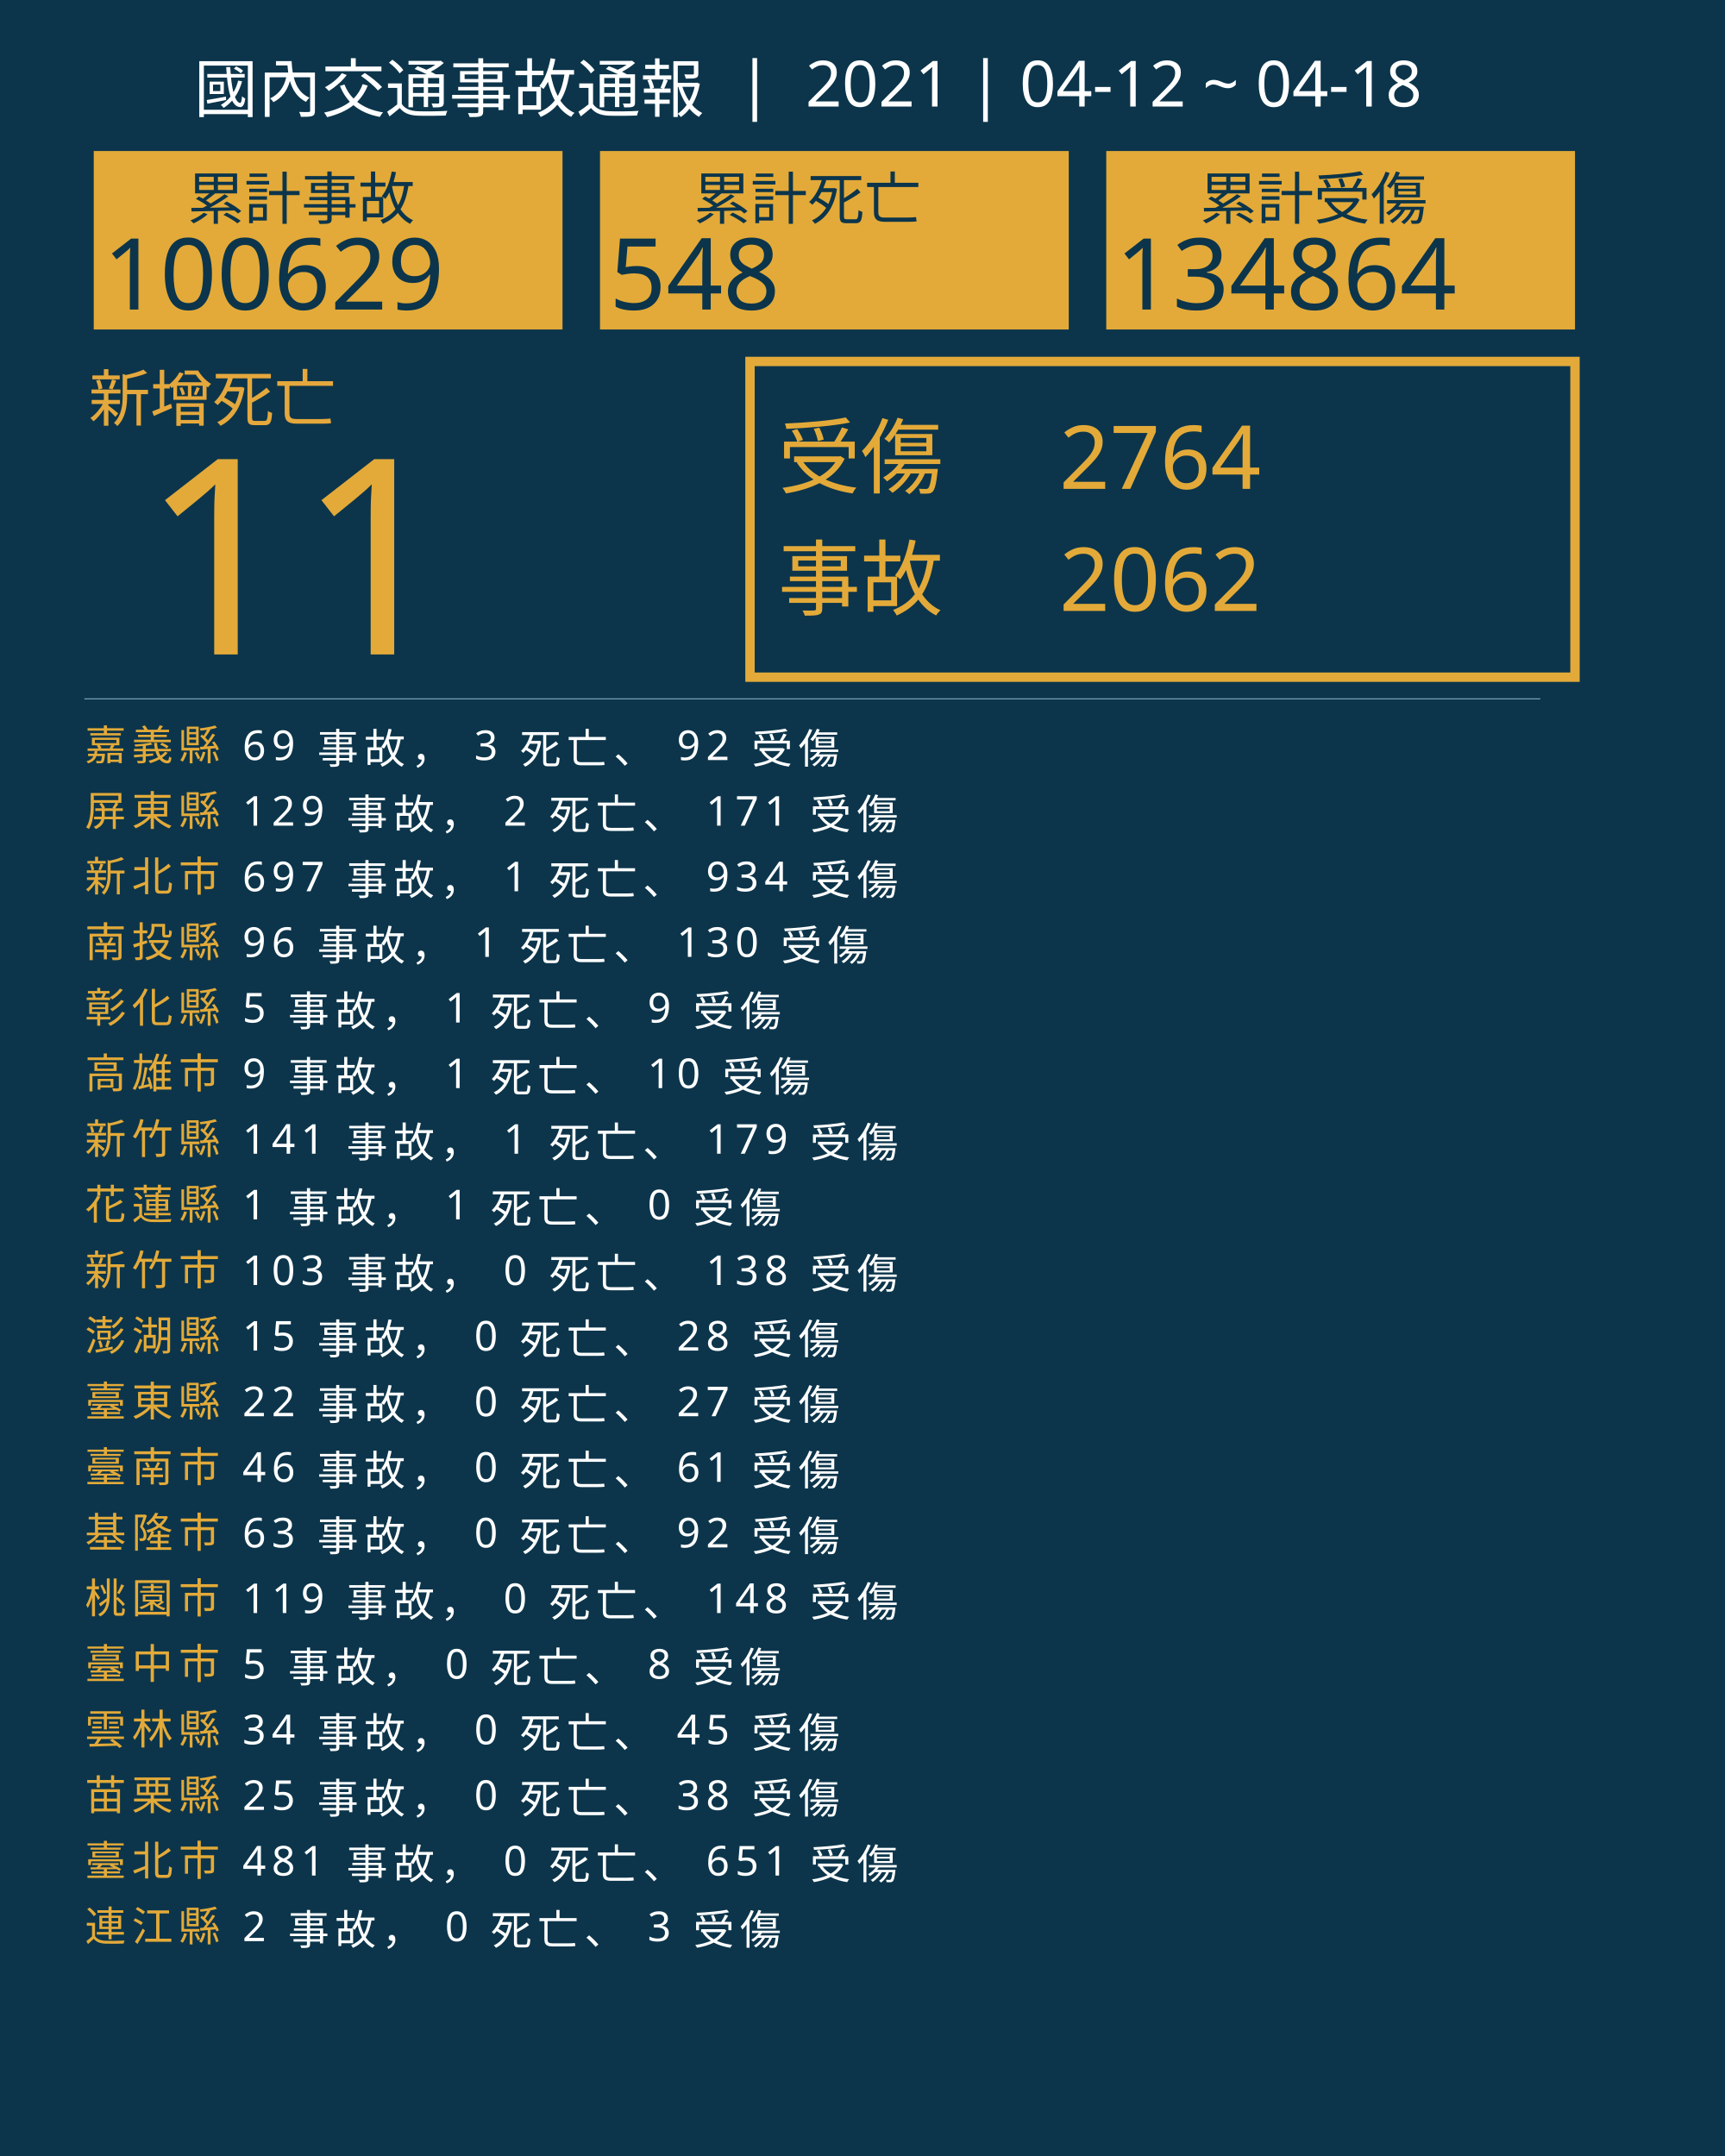
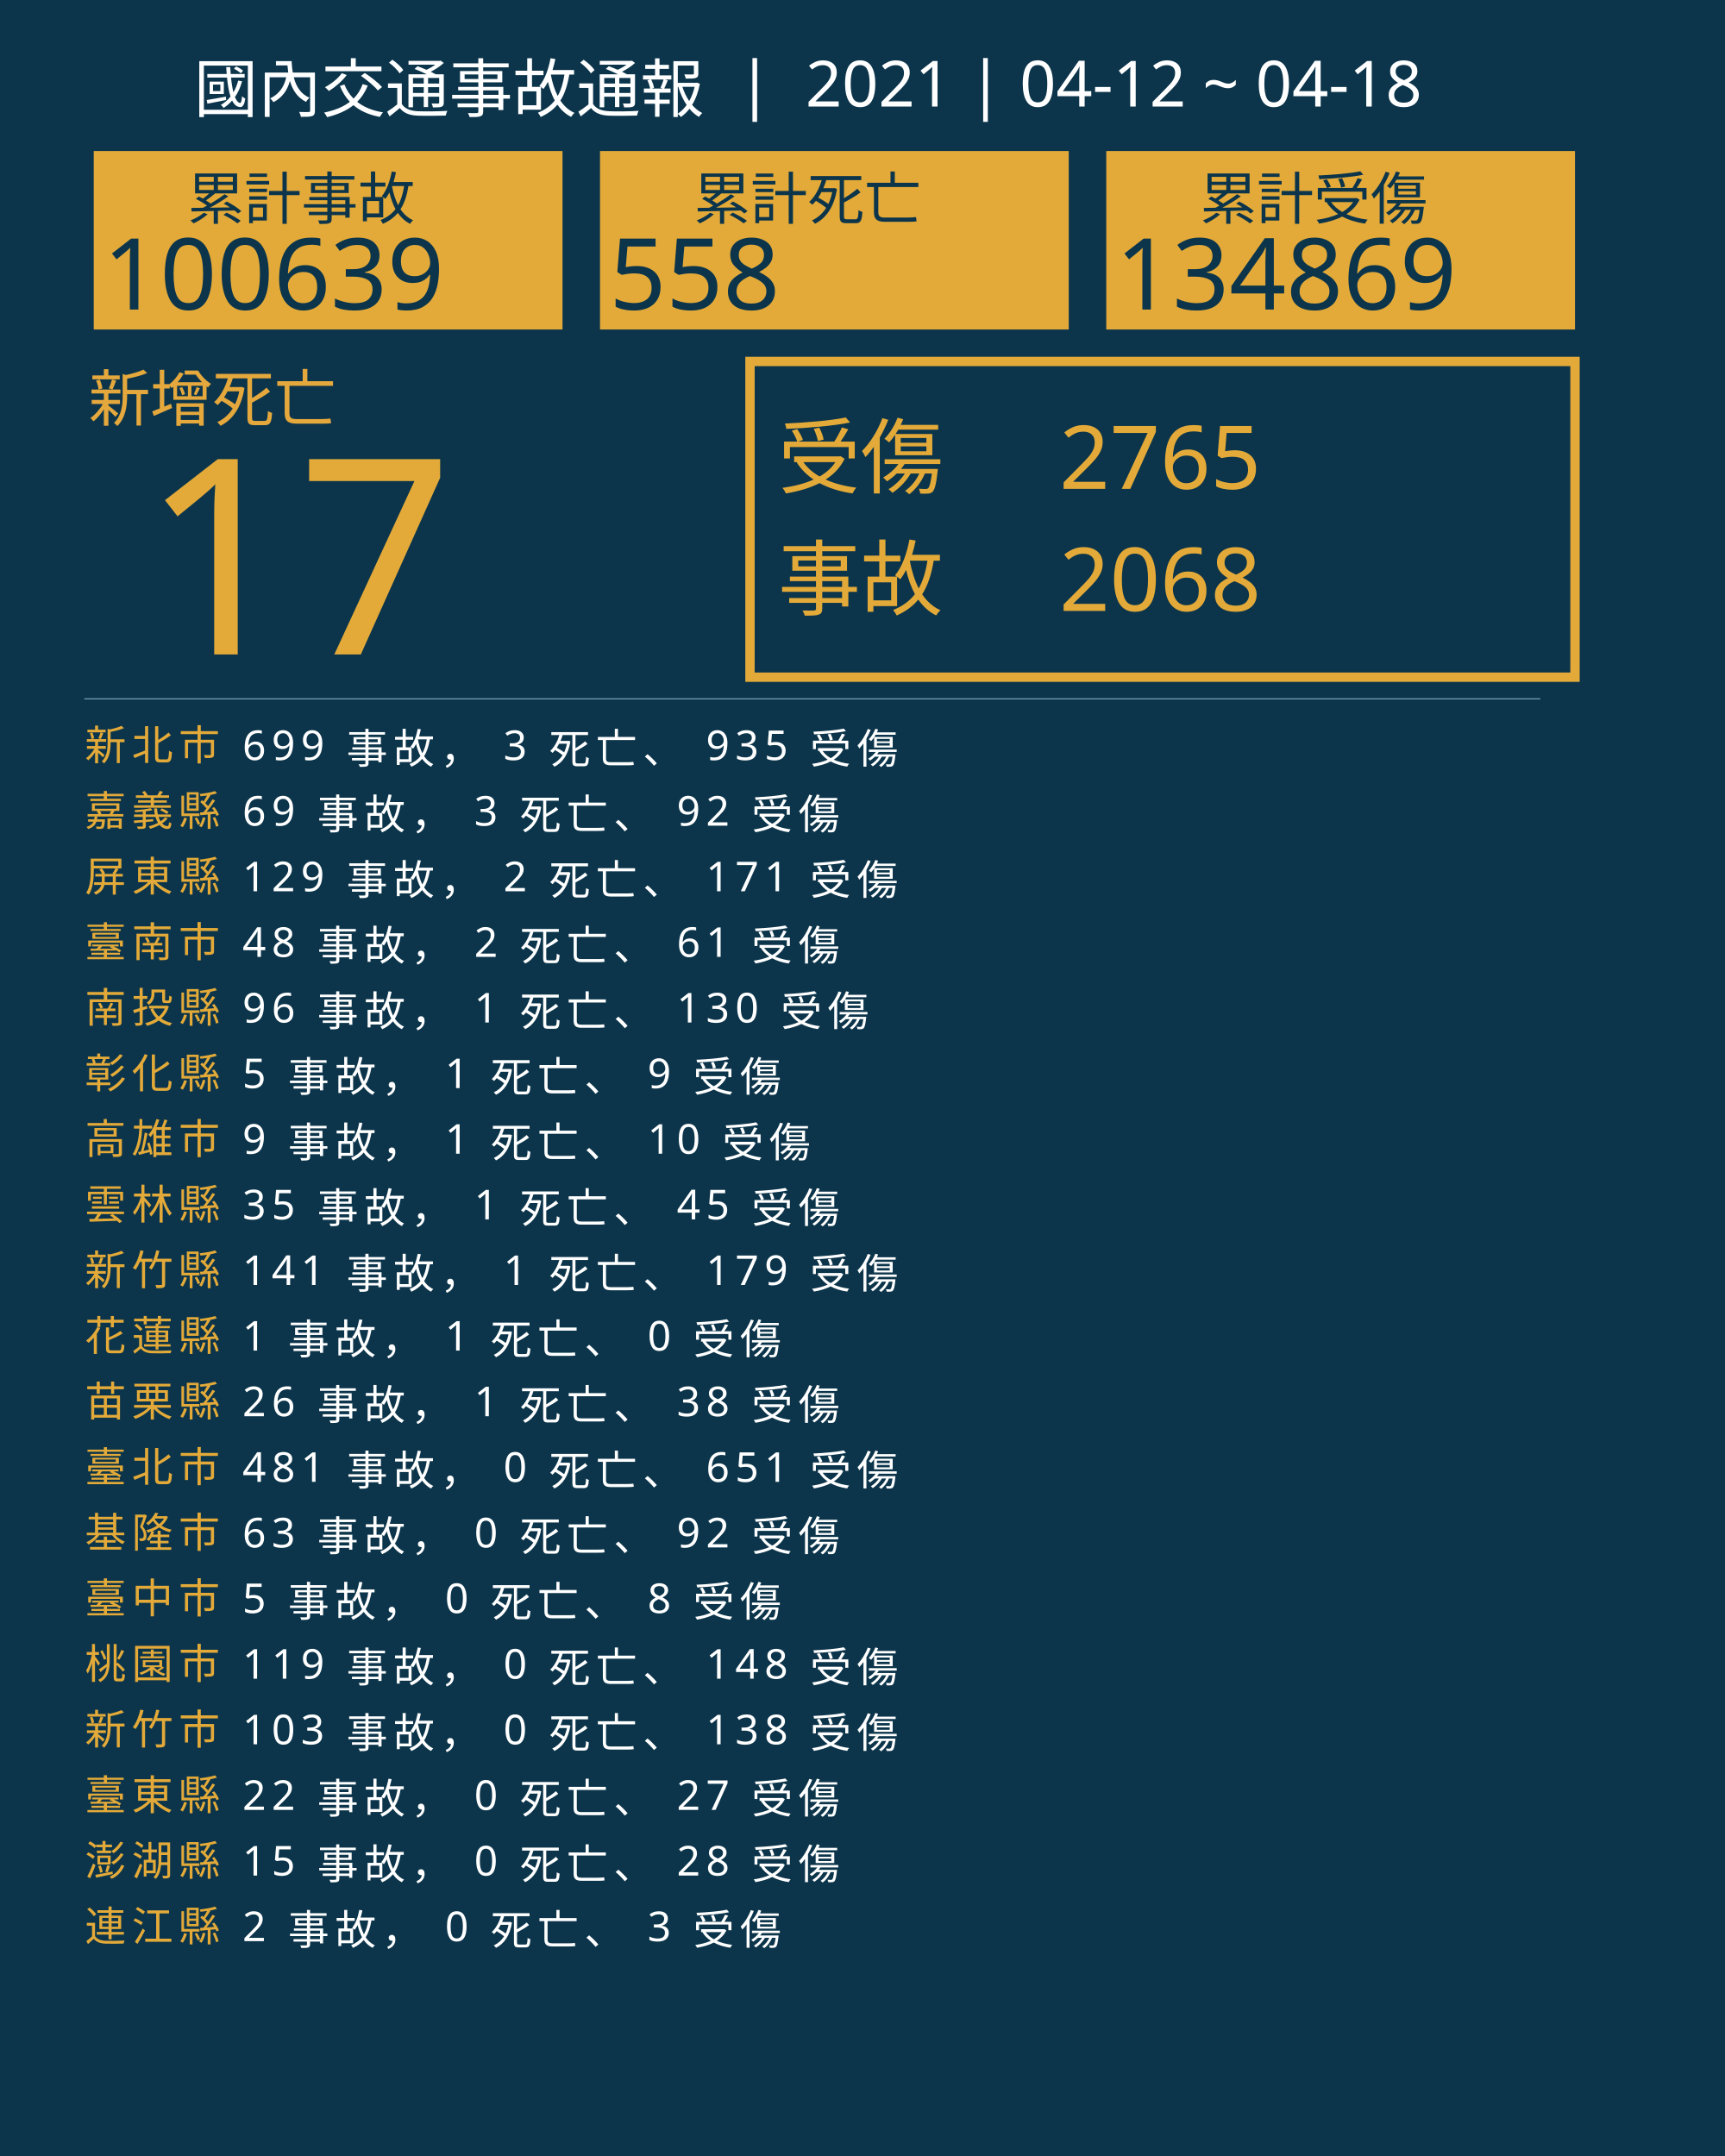
<svg xmlns="http://www.w3.org/2000/svg" version="1.1" id="圖層_1" x="0px" y="0px" viewBox="0 0 1840 2300" style="enable-background:new 0 0 1840 2300;" xml:space="preserve">
  <style type="text/css">
	.st0{fill:#0C354B;}
	.st1{fill:#E5A83D;}
	.st2{font-family:'NotoSansCJKtc-Bold-B5pc-H';}
	.st3{font-size:66px;}
	.st4{fill:#E3AA39;}
	.st5{font-family:'Arial-BoldMT';}
	.st6{font-size:291.776px;}
	.st7{fill:none;stroke:#E3AA39;stroke-miterlimit:10;stroke-width:10;}
	.st8{font-family:'NotoSansCJKtc-Light-B5pc-H';}
	.st9{font-size:88px;}
	.st10{font-family:'NotoSansCJKtc-Medium-B5pc-H';}
	.st11{font-size:94px;}
	.st12{fill:none;stroke:#8AAFC1;stroke-miterlimit:10;}
	.st13{font-size:60.649px;}
	.st14{font-size:106px;}
	.st15{fill:none;}
	.st16{font-size:44px;}
	.st17{letter-spacing:6;}
	.st18{fill:#FFFFFF;}
	.st19{letter-spacing:1;}
	.st20{font-size:68px;}
</style>
  <rect class="st0" width="1840" height="2300" />
  <text transform="matrix(1 0 0 1 94.5001 449.017)" class="st1 st2 st3">新增死亡</text>
  <g>
-     <text transform="matrix(1 0 0 1 150 698.1412)" class="st4 st5 st6">11</text>
+     <text transform="matrix(1 0 0 1 150 698.1412)" class="st4 st5 st6">17</text>
  </g>
  <g>
    <rect x="800" y="385.6" class="st7" width="880" height="336.8" />
    <g>
      <text transform="matrix(1 0 0 1 830 519.593)" class="st4 st8 st9">受傷</text>
-       <text transform="matrix(1 0 0 1 1130 521.5084)" class="st4 st10 st11">2764</text>
-       <text transform="matrix(1 0 0 1 1130 651.7274)" class="st4 st10 st11">2062</text>
+       <text transform="matrix(1 0 0 1 1130 521.5084)" class="st4 st10 st11">2765</text>
+       <text transform="matrix(1 0 0 1 1130 651.7274)" class="st4 st10 st11">2068</text>
      <text transform="matrix(1 0 0 1 830 649.4965)" class="st4 st8 st9">事故</text>
    </g>
  </g>
  <line class="st12" x1="90" y1="745.5" x2="1643" y2="745.5" />
  <g>
    <g>
      <rect x="100" y="161.1" class="st4" width="500" height="190.4" />
      <g>
        <text transform="matrix(1 0 0 1 200 233.9079)" class="st0 st10 st13">累計事故</text>
        <g>
-           <text transform="matrix(1 0 0 1 110 330.2121)" class="st0 st5 st14">100629</text>
+           <text transform="matrix(1 0 0 1 110 330.2121)" class="st0 st5 st14">100639</text>
        </g>
      </g>
    </g>
    <g>
      <rect x="640" y="161.1" class="st4" width="500" height="190.4" />
      <g>
        <text transform="matrix(1 0 0 1 740 233.908)" class="st0 st10 st13">累計死亡</text>
        <g>
-           <text transform="matrix(1 0 0 1 650 330.2122)" class="st0 st5 st14">548</text>
+           <text transform="matrix(1 0 0 1 650 330.2122)" class="st0 st5 st14">558</text>
        </g>
      </g>
    </g>
    <g>
      <rect x="1180" y="161.1" class="st4" width="500" height="190.4" />
      <g>
        <text transform="matrix(1 0 0 1 1280 233.908)" class="st0 st10 st13">累計受傷</text>
        <g>
-           <text transform="matrix(1 0 0 1 1190 330.2122)" class="st0 st5 st14">134864</text>
+           <text transform="matrix(1 0 0 1 1190 330.2122)" class="st0 st5 st14">134869</text>
        </g>
      </g>
    </g>
  </g>
  <rect x="90.6" y="772.1" class="st15" width="1141.8" height="314.8" />
  <text transform="matrix(1 0 0 1 90.5591 810.7965)">
-     <tspan x="0" y="0" class="st4 st10 st16 st17">嘉義縣</tspan>
-     <tspan x="150.6" y="0" class="st18 st10 st16 st17"> 69 事故， 3 死亡、 92 受傷</tspan>
-     <tspan x="0" y="70" class="st4 st10 st16 st17">屏東縣</tspan>
-     <tspan x="150.6" y="70" class="st18 st10 st16 st17"> 129 事故， 2 死亡、 171 受傷</tspan>
-     <tspan x="0" y="140" class="st4 st10 st16 st17">新北市</tspan>
-     <tspan x="150.6" y="140" class="st18 st10 st16 st17"> 697 事故， 1 死亡、 934 受傷</tspan>
-     <tspan x="0" y="210" class="st4 st10 st16 st17">南投縣</tspan>
-     <tspan x="150.6" y="210" class="st18 st10 st16 st17"> 96 事故， 1 死亡、 130 受傷</tspan>
-     <tspan x="0" y="280" class="st4 st10 st16 st17">彰化縣</tspan>
-     <tspan x="150.6" y="280" class="st18 st10 st16 st17"> 5 事故， 1 死亡、 9 受傷</tspan>
-     <tspan x="0" y="350" class="st4 st10 st16 st17">高雄市</tspan>
-     <tspan x="150.6" y="350" class="st18 st10 st16 st17"> 9 事故， 1 死亡、 10 受傷</tspan>
-     <tspan x="0" y="420" class="st4 st10 st16 st17">新竹縣</tspan>
-     <tspan x="150.6" y="420" class="st18 st10 st16 st17"> 141 事故， 1 死亡、 179 受傷</tspan>
-     <tspan x="0" y="490" class="st4 st10 st16 st17">花蓮縣</tspan>
-     <tspan x="150.6" y="490" class="st18 st10 st16 st17"> 1 事故， 1 死亡、 0 受傷</tspan>
-     <tspan x="0" y="560" class="st4 st10 st16 st17">新竹市</tspan>
-     <tspan x="150.6" y="560" class="st18 st10 st16 st17"> 103 事故， 0 死亡、 138 受傷</tspan>
-     <tspan x="0" y="630" class="st4 st10 st16 st17">澎湖縣</tspan>
-     <tspan x="150.6" y="630" class="st18 st10 st16 st17"> 15 事故， 0 死亡、 28 受傷</tspan>
-     <tspan x="0" y="700" class="st4 st10 st16 st17">臺東縣</tspan>
-     <tspan x="150.6" y="700" class="st18 st10 st16 st17"> 22 事故， 0 死亡、 27 受傷</tspan>
-     <tspan x="0" y="770" class="st4 st10 st16 st17">臺南市</tspan>
-     <tspan x="150.6" y="770" class="st18 st10 st16 st17"> 46 事故， 0 死亡、 61 受傷</tspan>
+     <tspan x="0" y="0" class="st4 st10 st16 st17">新北市</tspan>
+     <tspan x="150.6" y="0" class="st18 st10 st16 st17"> 699 事故， 3 死亡、 935 受傷</tspan>
+     <tspan x="0" y="70" class="st4 st10 st16 st17">嘉義縣</tspan>
+     <tspan x="150.6" y="70" class="st18 st10 st16 st17"> 69 事故， 3 死亡、 92 受傷</tspan>
+     <tspan x="0" y="140" class="st4 st10 st16 st17">屏東縣</tspan>
+     <tspan x="150.6" y="140" class="st18 st10 st16 st17"> 129 事故， 2 死亡、 171 受傷</tspan>
+     <tspan x="0" y="210" class="st4 st10 st16 st17">臺南市</tspan>
+     <tspan x="150.6" y="210" class="st18 st10 st16 st17"> 48 事故， 2 死亡、 61 受傷</tspan>
+     <tspan x="0" y="280" class="st4 st10 st16 st17">南投縣</tspan>
+     <tspan x="150.6" y="280" class="st18 st10 st16 st17"> 96 事故， 1 死亡、 130 受傷</tspan>
+     <tspan x="0" y="350" class="st4 st10 st16 st17">彰化縣</tspan>
+     <tspan x="150.6" y="350" class="st18 st10 st16 st17"> 5 事故， 1 死亡、 9 受傷</tspan>
+     <tspan x="0" y="420" class="st4 st10 st16 st17">高雄市</tspan>
+     <tspan x="150.6" y="420" class="st18 st10 st16 st17"> 9 事故， 1 死亡、 10 受傷</tspan>
+     <tspan x="0" y="490" class="st4 st10 st16 st17">雲林縣</tspan>
+     <tspan x="150.6" y="490" class="st18 st10 st16 st17"> 35 事故， 1 死亡、 45 受傷</tspan>
+     <tspan x="0" y="560" class="st4 st10 st16 st17">新竹縣</tspan>
+     <tspan x="150.6" y="560" class="st18 st10 st16 st17"> 141 事故， 1 死亡、 179 受傷</tspan>
+     <tspan x="0" y="630" class="st4 st10 st16 st17">花蓮縣</tspan>
+     <tspan x="150.6" y="630" class="st18 st10 st16 st17"> 1 事故， 1 死亡、 0 受傷</tspan>
+     <tspan x="0" y="700" class="st4 st10 st16 st17">苗栗縣</tspan>
+     <tspan x="150.6" y="700" class="st18 st10 st16 st17"> 26 事故， 1 死亡、 38 受傷</tspan>
+     <tspan x="0" y="770" class="st4 st10 st16 st17">臺北市</tspan>
+     <tspan x="150.6" y="770" class="st18 st10 st16 st17"> 481 事故， 0 死亡、 651 受傷</tspan>
    <tspan x="0" y="840" class="st4 st10 st16 st17">基隆市</tspan>
    <tspan x="150.6" y="840" class="st18 st10 st16 st17"> 63 事故， 0 死亡、 92 受傷</tspan>
-     <tspan x="0" y="910" class="st4 st10 st16 st17">桃園市</tspan>
-     <tspan x="150.6" y="910" class="st18 st10 st16 st17"> 119 事故， 0 死亡、 148 受傷</tspan>
-     <tspan x="0" y="980" class="st4 st10 st16 st17">臺中市</tspan>
-     <tspan x="150.6" y="980" class="st18 st10 st16 st17"> 5 事故， 0 死亡、 8 受傷</tspan>
-     <tspan x="0" y="1050" class="st4 st10 st16 st17">雲林縣</tspan>
-     <tspan x="150.6" y="1050" class="st18 st10 st16 st17"> 34 事故， 0 死亡、 45 受傷</tspan>
-     <tspan x="0" y="1120" class="st4 st10 st16 st17">苗栗縣</tspan>
-     <tspan x="150.6" y="1120" class="st18 st10 st16 st17"> 25 事故， 0 死亡、 38 受傷</tspan>
-     <tspan x="0" y="1190" class="st4 st10 st16 st17">臺北市</tspan>
-     <tspan x="150.6" y="1190" class="st18 st10 st16 st17"> 481 事故， 0 死亡、 651 受傷</tspan>
+     <tspan x="0" y="910" class="st4 st10 st16 st17">臺中市</tspan>
+     <tspan x="150.6" y="910" class="st18 st10 st16 st17"> 5 事故， 0 死亡、 8 受傷</tspan>
+     <tspan x="0" y="980" class="st4 st10 st16 st17">桃園市</tspan>
+     <tspan x="150.6" y="980" class="st18 st10 st16 st17"> 119 事故， 0 死亡、 148 受傷</tspan>
+     <tspan x="0" y="1050" class="st4 st10 st16 st17">新竹市</tspan>
+     <tspan x="150.6" y="1050" class="st18 st10 st16 st17"> 103 事故， 0 死亡、 138 受傷</tspan>
+     <tspan x="0" y="1120" class="st4 st10 st16 st17">臺東縣</tspan>
+     <tspan x="150.6" y="1120" class="st18 st10 st16 st17"> 22 事故， 0 死亡、 27 受傷</tspan>
+     <tspan x="0" y="1190" class="st4 st10 st16 st17">澎湖縣</tspan>
+     <tspan x="150.6" y="1190" class="st18 st10 st16 st17"> 15 事故， 0 死亡、 28 受傷</tspan>
    <tspan x="0" y="1260" class="st4 st10 st16 st17">連江縣</tspan>
    <tspan x="150.6" y="1260" class="st18 st10 st16 st17"> 2 事故， 0 死亡、 3 受傷</tspan>
  </text>
  <text transform="matrix(1 0 0 1 207 119.2712)" class="st18 st8 st20">國內交通事故通報  |  2021 | 04-12 ~ 04-18</text>
</svg>
